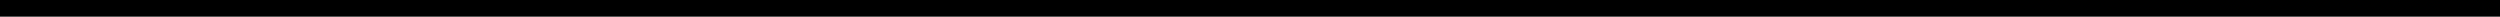
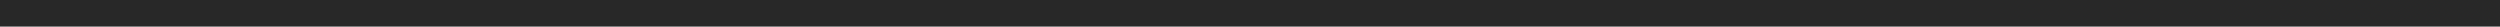
- <svg xmlns="http://www.w3.org/2000/svg" width="150" height="1" viewBox="0 0 150 1" fill="none">
-   <path d="M0 0H150V1H0V0Z" fill="black" />
+ <svg xmlns="http://www.w3.org/2000/svg" width="94" height="1" viewBox="0 0 94 1" fill="none">
+   <path d="M0 0H94V1H0V0Z" fill="#282828" />
</svg>
